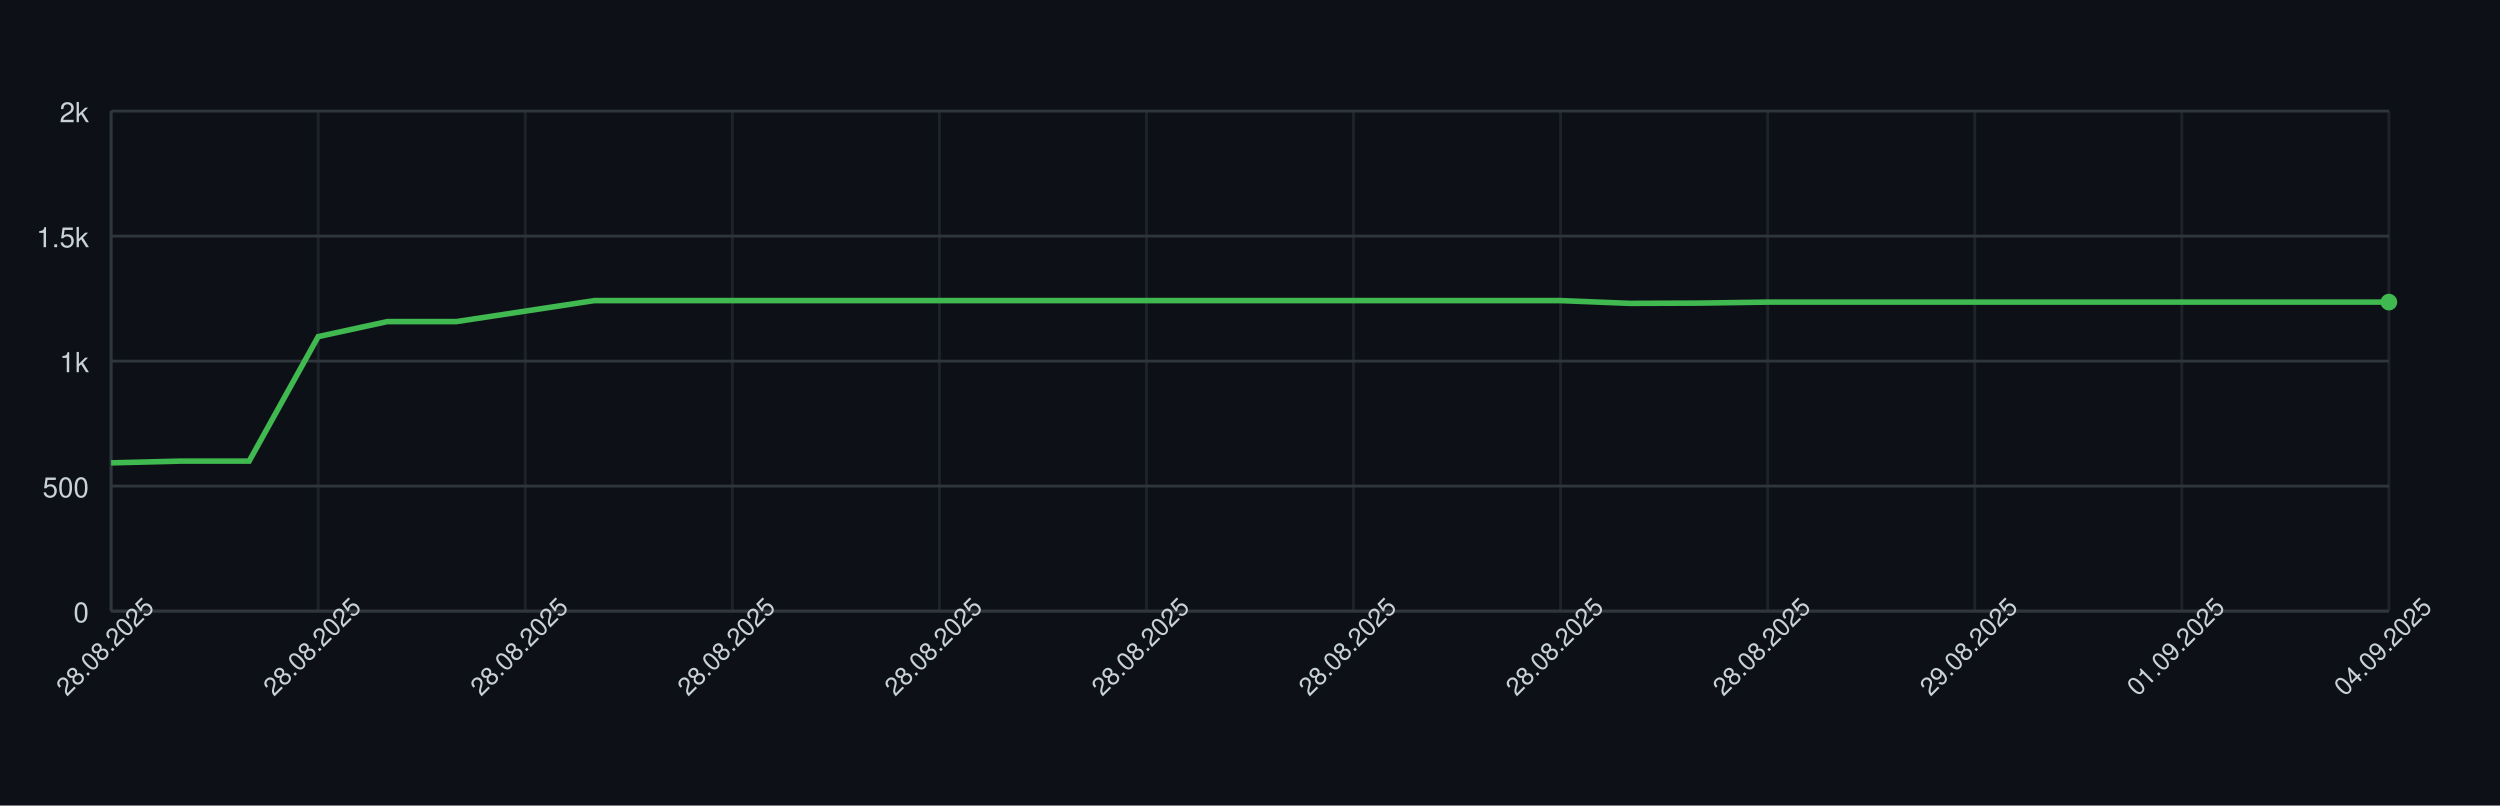
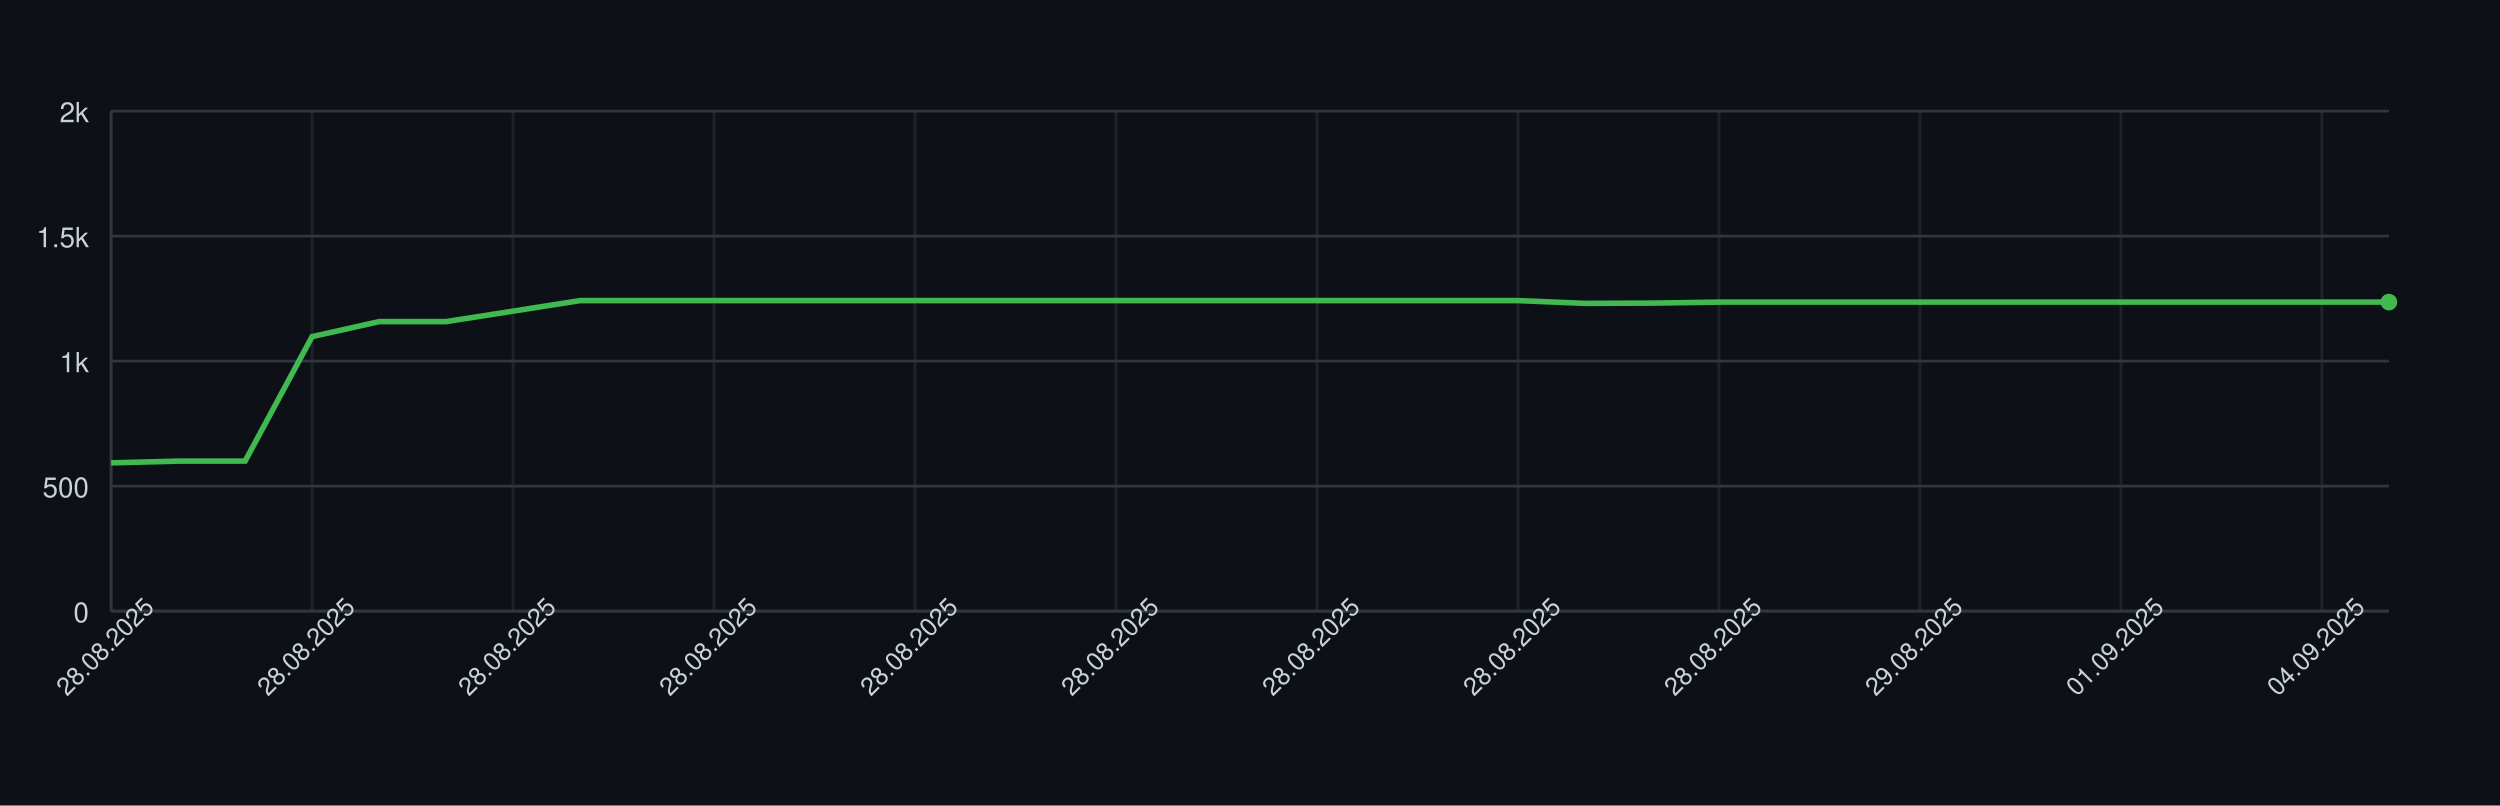
<svg xmlns="http://www.w3.org/2000/svg" width="900" height="290" style="font-family: -apple-system, BlinkMacSystemFont, 'Segoe UI', Helvetica, Arial, sans-serif;">
  <rect width="100%" height="100%" fill="#0d1117" />
  <g>
    <line x1="40" y1="220.00" x2="860" y2="220.00" stroke="#30363d" />
    <text x="32" y="224.00" font-size="10" fill="#c9d1d9" text-anchor="end">0</text>
    <line x1="40" y1="175.00" x2="860" y2="175.00" stroke="#30363d" />
    <text x="32" y="179.00" font-size="10" fill="#c9d1d9" text-anchor="end">500</text>
    <line x1="40" y1="130.00" x2="860" y2="130.00" stroke="#30363d" />
    <text x="32" y="134.00" font-size="10" fill="#c9d1d9" text-anchor="end">1k</text>
    <line x1="40" y1="85.00" x2="860" y2="85.00" stroke="#30363d" />
    <text x="32" y="89.00" font-size="10" fill="#c9d1d9" text-anchor="end">1.5k</text>
    <line x1="40" y1="40.00" x2="860" y2="40.00" stroke="#30363d" />
    <text x="32" y="44.00" font-size="10" fill="#c9d1d9" text-anchor="end">2k</text>
    <line x1="40.00" y1="40" x2="40.00" y2="220" stroke="#30363d" opacity="0.5" />
-     <line x1="114.55" y1="40" x2="114.55" y2="220" stroke="#30363d" opacity="0.5" />
-     <line x1="189.09" y1="40" x2="189.09" y2="220" stroke="#30363d" opacity="0.5" />
-     <line x1="263.64" y1="40" x2="263.64" y2="220" stroke="#30363d" opacity="0.5" />
-     <line x1="338.18" y1="40" x2="338.18" y2="220" stroke="#30363d" opacity="0.5" />
-     <line x1="412.73" y1="40" x2="412.73" y2="220" stroke="#30363d" opacity="0.5" />
-     <line x1="487.27" y1="40" x2="487.27" y2="220" stroke="#30363d" opacity="0.5" />
-     <line x1="561.82" y1="40" x2="561.82" y2="220" stroke="#30363d" opacity="0.5" />
-     <line x1="636.36" y1="40" x2="636.36" y2="220" stroke="#30363d" opacity="0.5" />
-     <line x1="710.91" y1="40" x2="710.91" y2="220" stroke="#30363d" opacity="0.5" />
-     <line x1="785.45" y1="40" x2="785.45" y2="220" stroke="#30363d" opacity="0.5" />
-     <line x1="860.00" y1="40" x2="860.00" y2="220" stroke="#30363d" opacity="0.5" />
+     <line x1="112.35" y1="40" x2="112.35" y2="220" stroke="#30363d" opacity="0.5" />
+     <line x1="184.71" y1="40" x2="184.71" y2="220" stroke="#30363d" opacity="0.5" />
+     <line x1="257.06" y1="40" x2="257.06" y2="220" stroke="#30363d" opacity="0.5" />
+     <line x1="329.41" y1="40" x2="329.41" y2="220" stroke="#30363d" opacity="0.5" />
+     <line x1="401.76" y1="40" x2="401.76" y2="220" stroke="#30363d" opacity="0.5" />
+     <line x1="474.12" y1="40" x2="474.12" y2="220" stroke="#30363d" opacity="0.5" />
+     <line x1="546.47" y1="40" x2="546.47" y2="220" stroke="#30363d" opacity="0.5" />
+     <line x1="618.82" y1="40" x2="618.82" y2="220" stroke="#30363d" opacity="0.5" />
+     <line x1="691.18" y1="40" x2="691.18" y2="220" stroke="#30363d" opacity="0.5" />
+     <line x1="763.53" y1="40" x2="763.53" y2="220" stroke="#30363d" opacity="0.5" />
+     <line x1="835.88" y1="40" x2="835.88" y2="220" stroke="#30363d" opacity="0.5" />
    <line x1="40" y1="220" x2="860" y2="220" stroke="#30363d" />
    <line x1="40" y1="40" x2="40" y2="220" stroke="#30363d" />
-     <path d="M 40.00 166.63 L 64.85 166.00 L 89.70 166.00 L 114.55 121.18 L 139.39 115.78 L 164.24 115.78 L 189.09 112.00 L 213.94 108.22 L 238.79 108.22 L 263.64 108.22 L 288.48 108.22 L 313.33 108.22 L 338.18 108.22 L 363.03 108.22 L 387.88 108.22 L 412.73 108.22 L 437.58 108.22 L 462.42 108.22 L 487.27 108.22 L 512.12 108.22 L 536.97 108.22 L 561.82 108.22 L 586.67 109.21 L 611.52 109.12 L 636.36 108.76 L 661.21 108.76 L 686.06 108.76 L 710.91 108.76 L 735.76 108.76 L 760.61 108.76 L 785.45 108.76 L 810.30 108.76 L 835.15 108.76 L 860.00 108.76" fill="none" stroke="#3fb950" stroke-width="2" />
+     <path d="M 40.00 166.63 L 64.12 166.00 L 88.24 166.00 L 112.35 121.18 L 136.47 115.78 L 160.59 115.78 L 184.71 112.00 L 208.82 108.22 L 232.94 108.22 L 257.06 108.22 L 281.18 108.22 L 305.29 108.22 L 329.41 108.22 L 353.53 108.22 L 377.65 108.22 L 401.76 108.22 L 425.88 108.22 L 450.00 108.22 L 474.12 108.22 L 498.24 108.22 L 522.35 108.22 L 546.47 108.22 L 570.59 109.21 L 594.71 109.12 L 618.82 108.76 L 642.94 108.76 L 667.06 108.76 L 691.18 108.76 L 715.29 108.76 L 739.41 108.76 L 763.53 108.76 L 787.65 108.76 L 811.76 108.76 L 835.88 108.76 L 860.00 108.76" fill="none" stroke="#3fb950" stroke-width="2" />
    <circle cx="860.00" cy="108.76" r="3" fill="#3fb950" />
    <text x="40.00" y="235.00" font-size="9" fill="#c9d1d9" text-anchor="middle" transform="rotate(-45 40.00 235.00)">28.08.2025</text>
-     <text x="114.55" y="235.00" font-size="9" fill="#c9d1d9" text-anchor="middle" transform="rotate(-45 114.55 235.00)">28.08.2025</text>
-     <text x="189.09" y="235.00" font-size="9" fill="#c9d1d9" text-anchor="middle" transform="rotate(-45 189.09 235.00)">28.08.2025</text>
-     <text x="263.64" y="235.00" font-size="9" fill="#c9d1d9" text-anchor="middle" transform="rotate(-45 263.64 235.00)">28.08.2025</text>
-     <text x="338.18" y="235.00" font-size="9" fill="#c9d1d9" text-anchor="middle" transform="rotate(-45 338.18 235.00)">28.08.2025</text>
-     <text x="412.73" y="235.00" font-size="9" fill="#c9d1d9" text-anchor="middle" transform="rotate(-45 412.73 235.00)">28.08.2025</text>
-     <text x="487.27" y="235.00" font-size="9" fill="#c9d1d9" text-anchor="middle" transform="rotate(-45 487.27 235.00)">28.08.2025</text>
-     <text x="561.82" y="235.00" font-size="9" fill="#c9d1d9" text-anchor="middle" transform="rotate(-45 561.82 235.00)">28.08.2025</text>
-     <text x="636.36" y="235.00" font-size="9" fill="#c9d1d9" text-anchor="middle" transform="rotate(-45 636.36 235.00)">28.08.2025</text>
-     <text x="710.91" y="235.00" font-size="9" fill="#c9d1d9" text-anchor="middle" transform="rotate(-45 710.91 235.00)">29.08.2025</text>
-     <text x="785.45" y="235.00" font-size="9" fill="#c9d1d9" text-anchor="middle" transform="rotate(-45 785.45 235.00)">01.09.2025</text>
-     <text x="860.00" y="235.00" font-size="9" fill="#c9d1d9" text-anchor="middle" transform="rotate(-45 860.00 235.00)">04.09.2025</text>
+     <text x="112.35" y="235.00" font-size="9" fill="#c9d1d9" text-anchor="middle" transform="rotate(-45 112.35 235.00)">28.08.2025</text>
+     <text x="184.71" y="235.00" font-size="9" fill="#c9d1d9" text-anchor="middle" transform="rotate(-45 184.71 235.00)">28.08.2025</text>
+     <text x="257.06" y="235.00" font-size="9" fill="#c9d1d9" text-anchor="middle" transform="rotate(-45 257.06 235.00)">28.08.2025</text>
+     <text x="329.41" y="235.00" font-size="9" fill="#c9d1d9" text-anchor="middle" transform="rotate(-45 329.41 235.00)">28.08.2025</text>
+     <text x="401.76" y="235.00" font-size="9" fill="#c9d1d9" text-anchor="middle" transform="rotate(-45 401.76 235.00)">28.08.2025</text>
+     <text x="474.12" y="235.00" font-size="9" fill="#c9d1d9" text-anchor="middle" transform="rotate(-45 474.12 235.00)">28.08.2025</text>
+     <text x="546.47" y="235.00" font-size="9" fill="#c9d1d9" text-anchor="middle" transform="rotate(-45 546.47 235.00)">28.08.2025</text>
+     <text x="618.82" y="235.00" font-size="9" fill="#c9d1d9" text-anchor="middle" transform="rotate(-45 618.82 235.00)">28.08.2025</text>
+     <text x="691.18" y="235.00" font-size="9" fill="#c9d1d9" text-anchor="middle" transform="rotate(-45 691.18 235.00)">29.08.2025</text>
+     <text x="763.53" y="235.00" font-size="9" fill="#c9d1d9" text-anchor="middle" transform="rotate(-45 763.53 235.00)">01.09.2025</text>
+     <text x="835.88" y="235.00" font-size="9" fill="#c9d1d9" text-anchor="middle" transform="rotate(-45 835.88 235.00)">04.09.2025</text>
  </g>
</svg>
